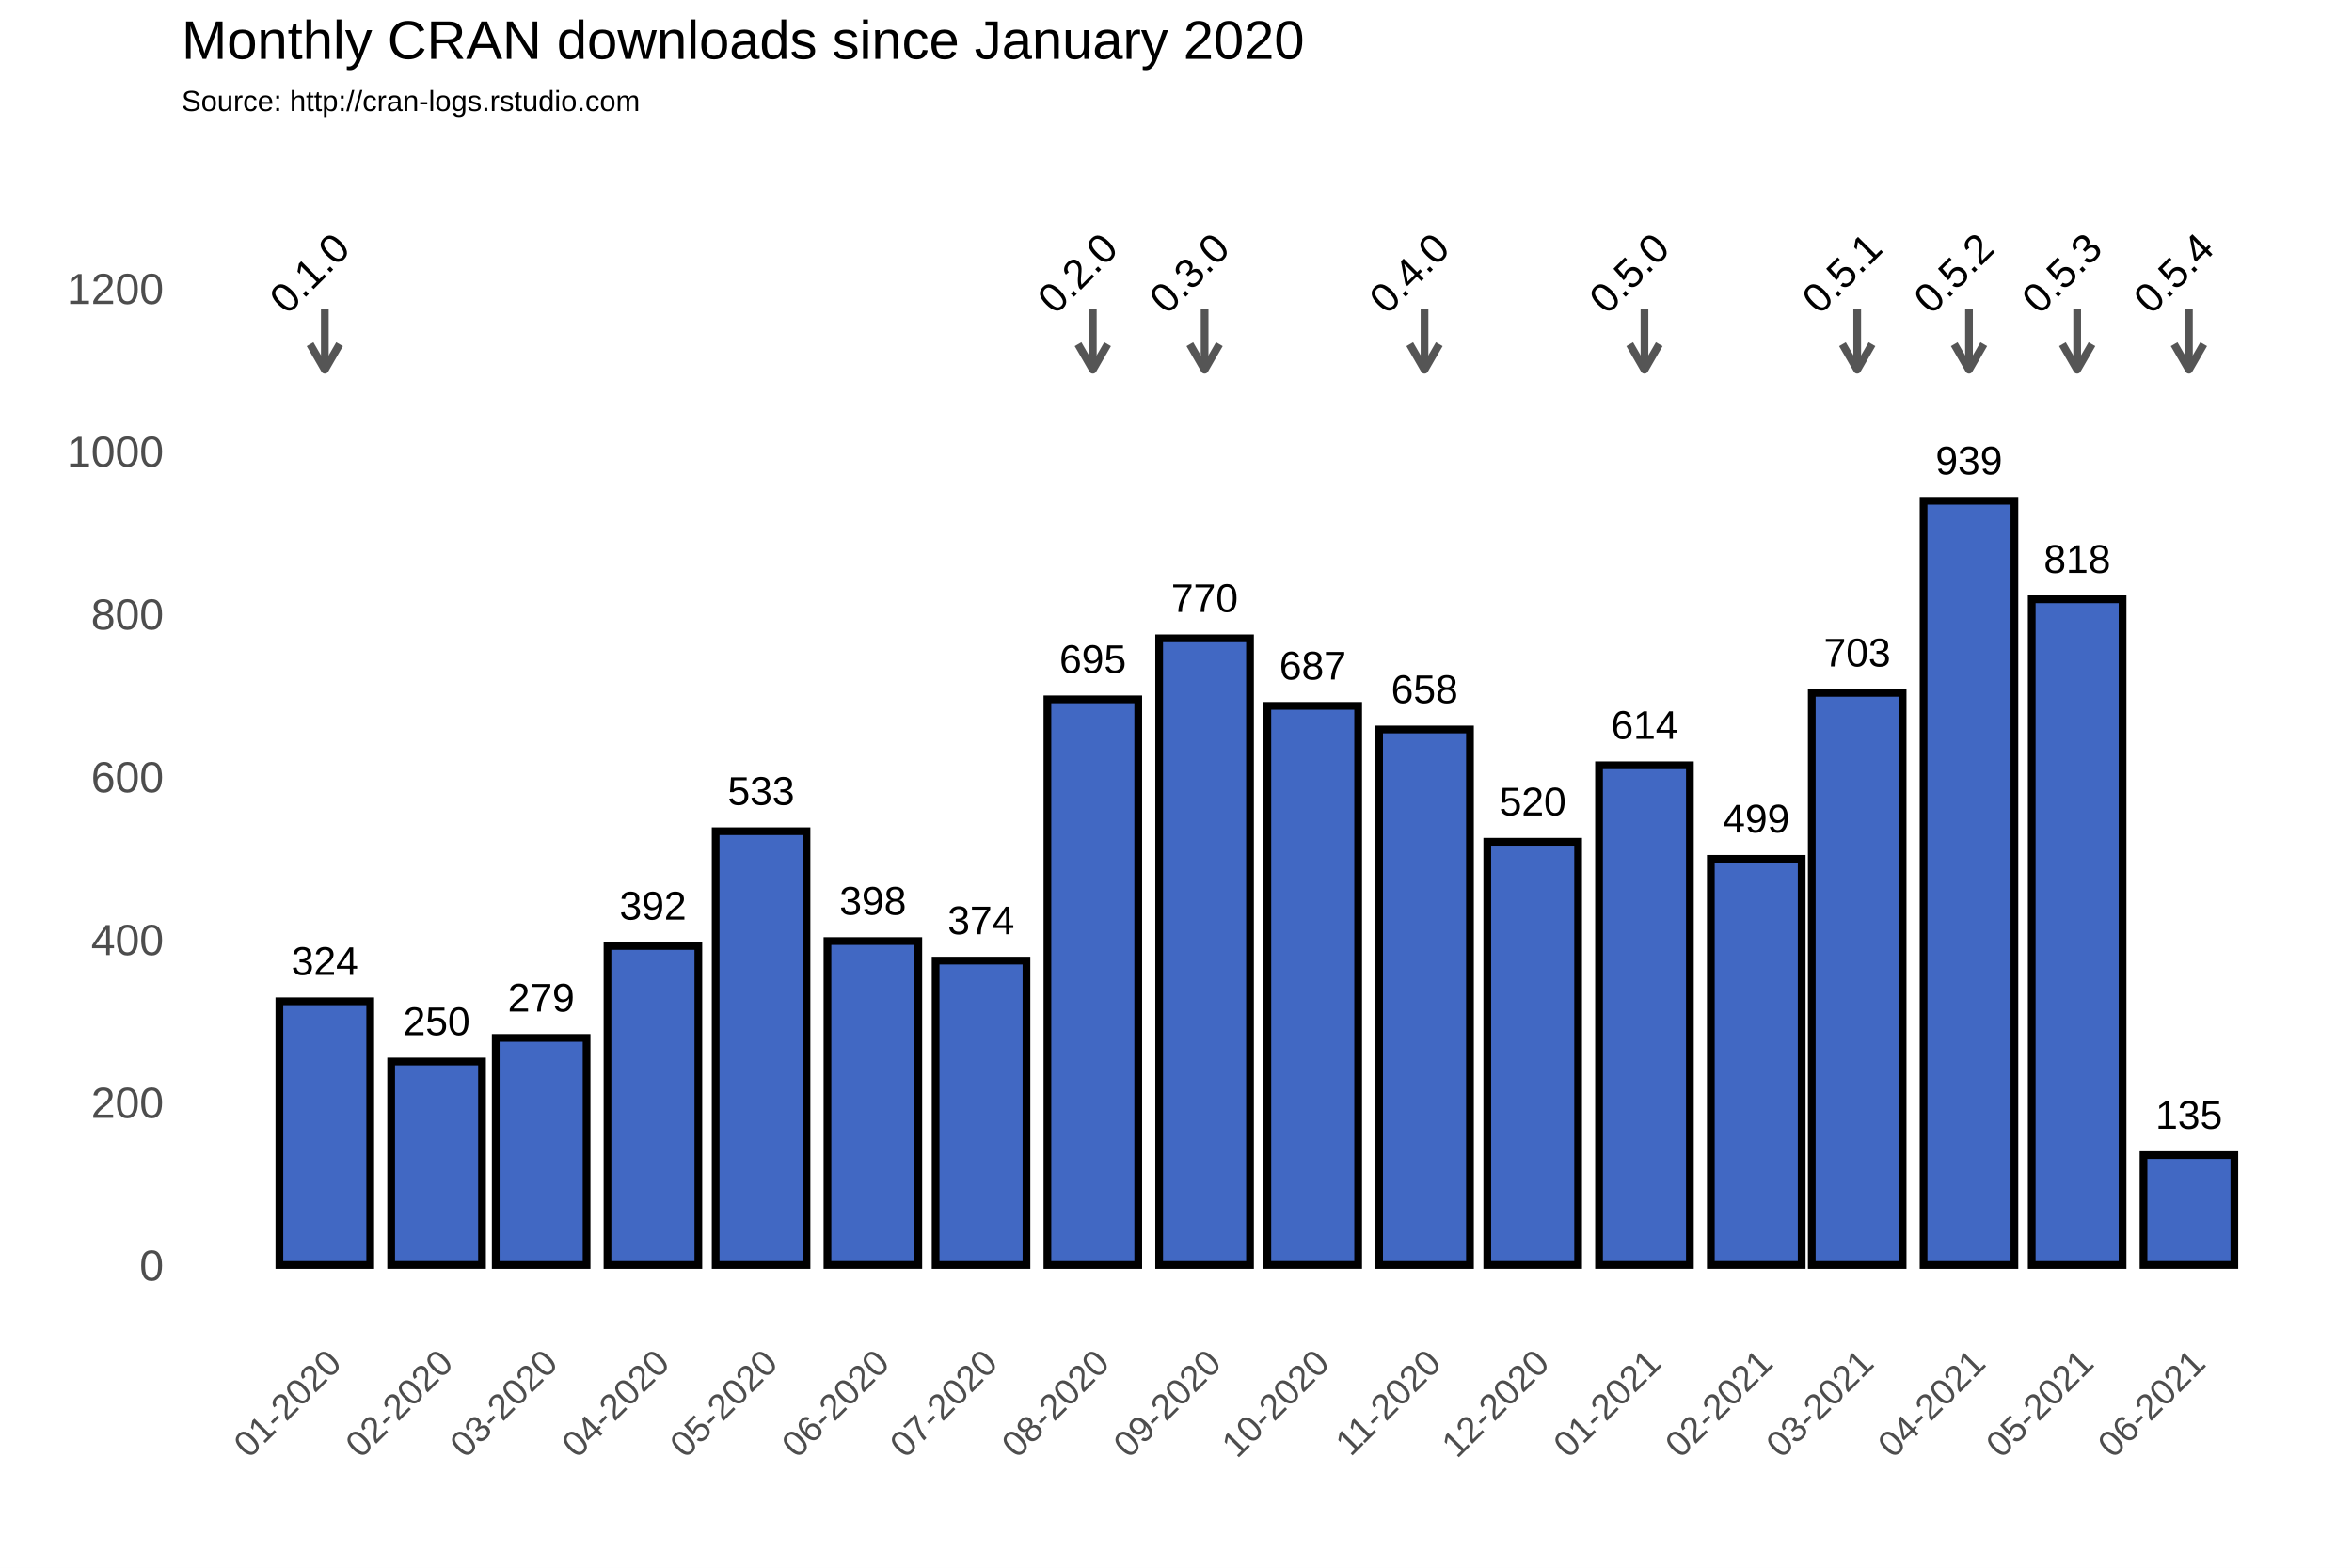
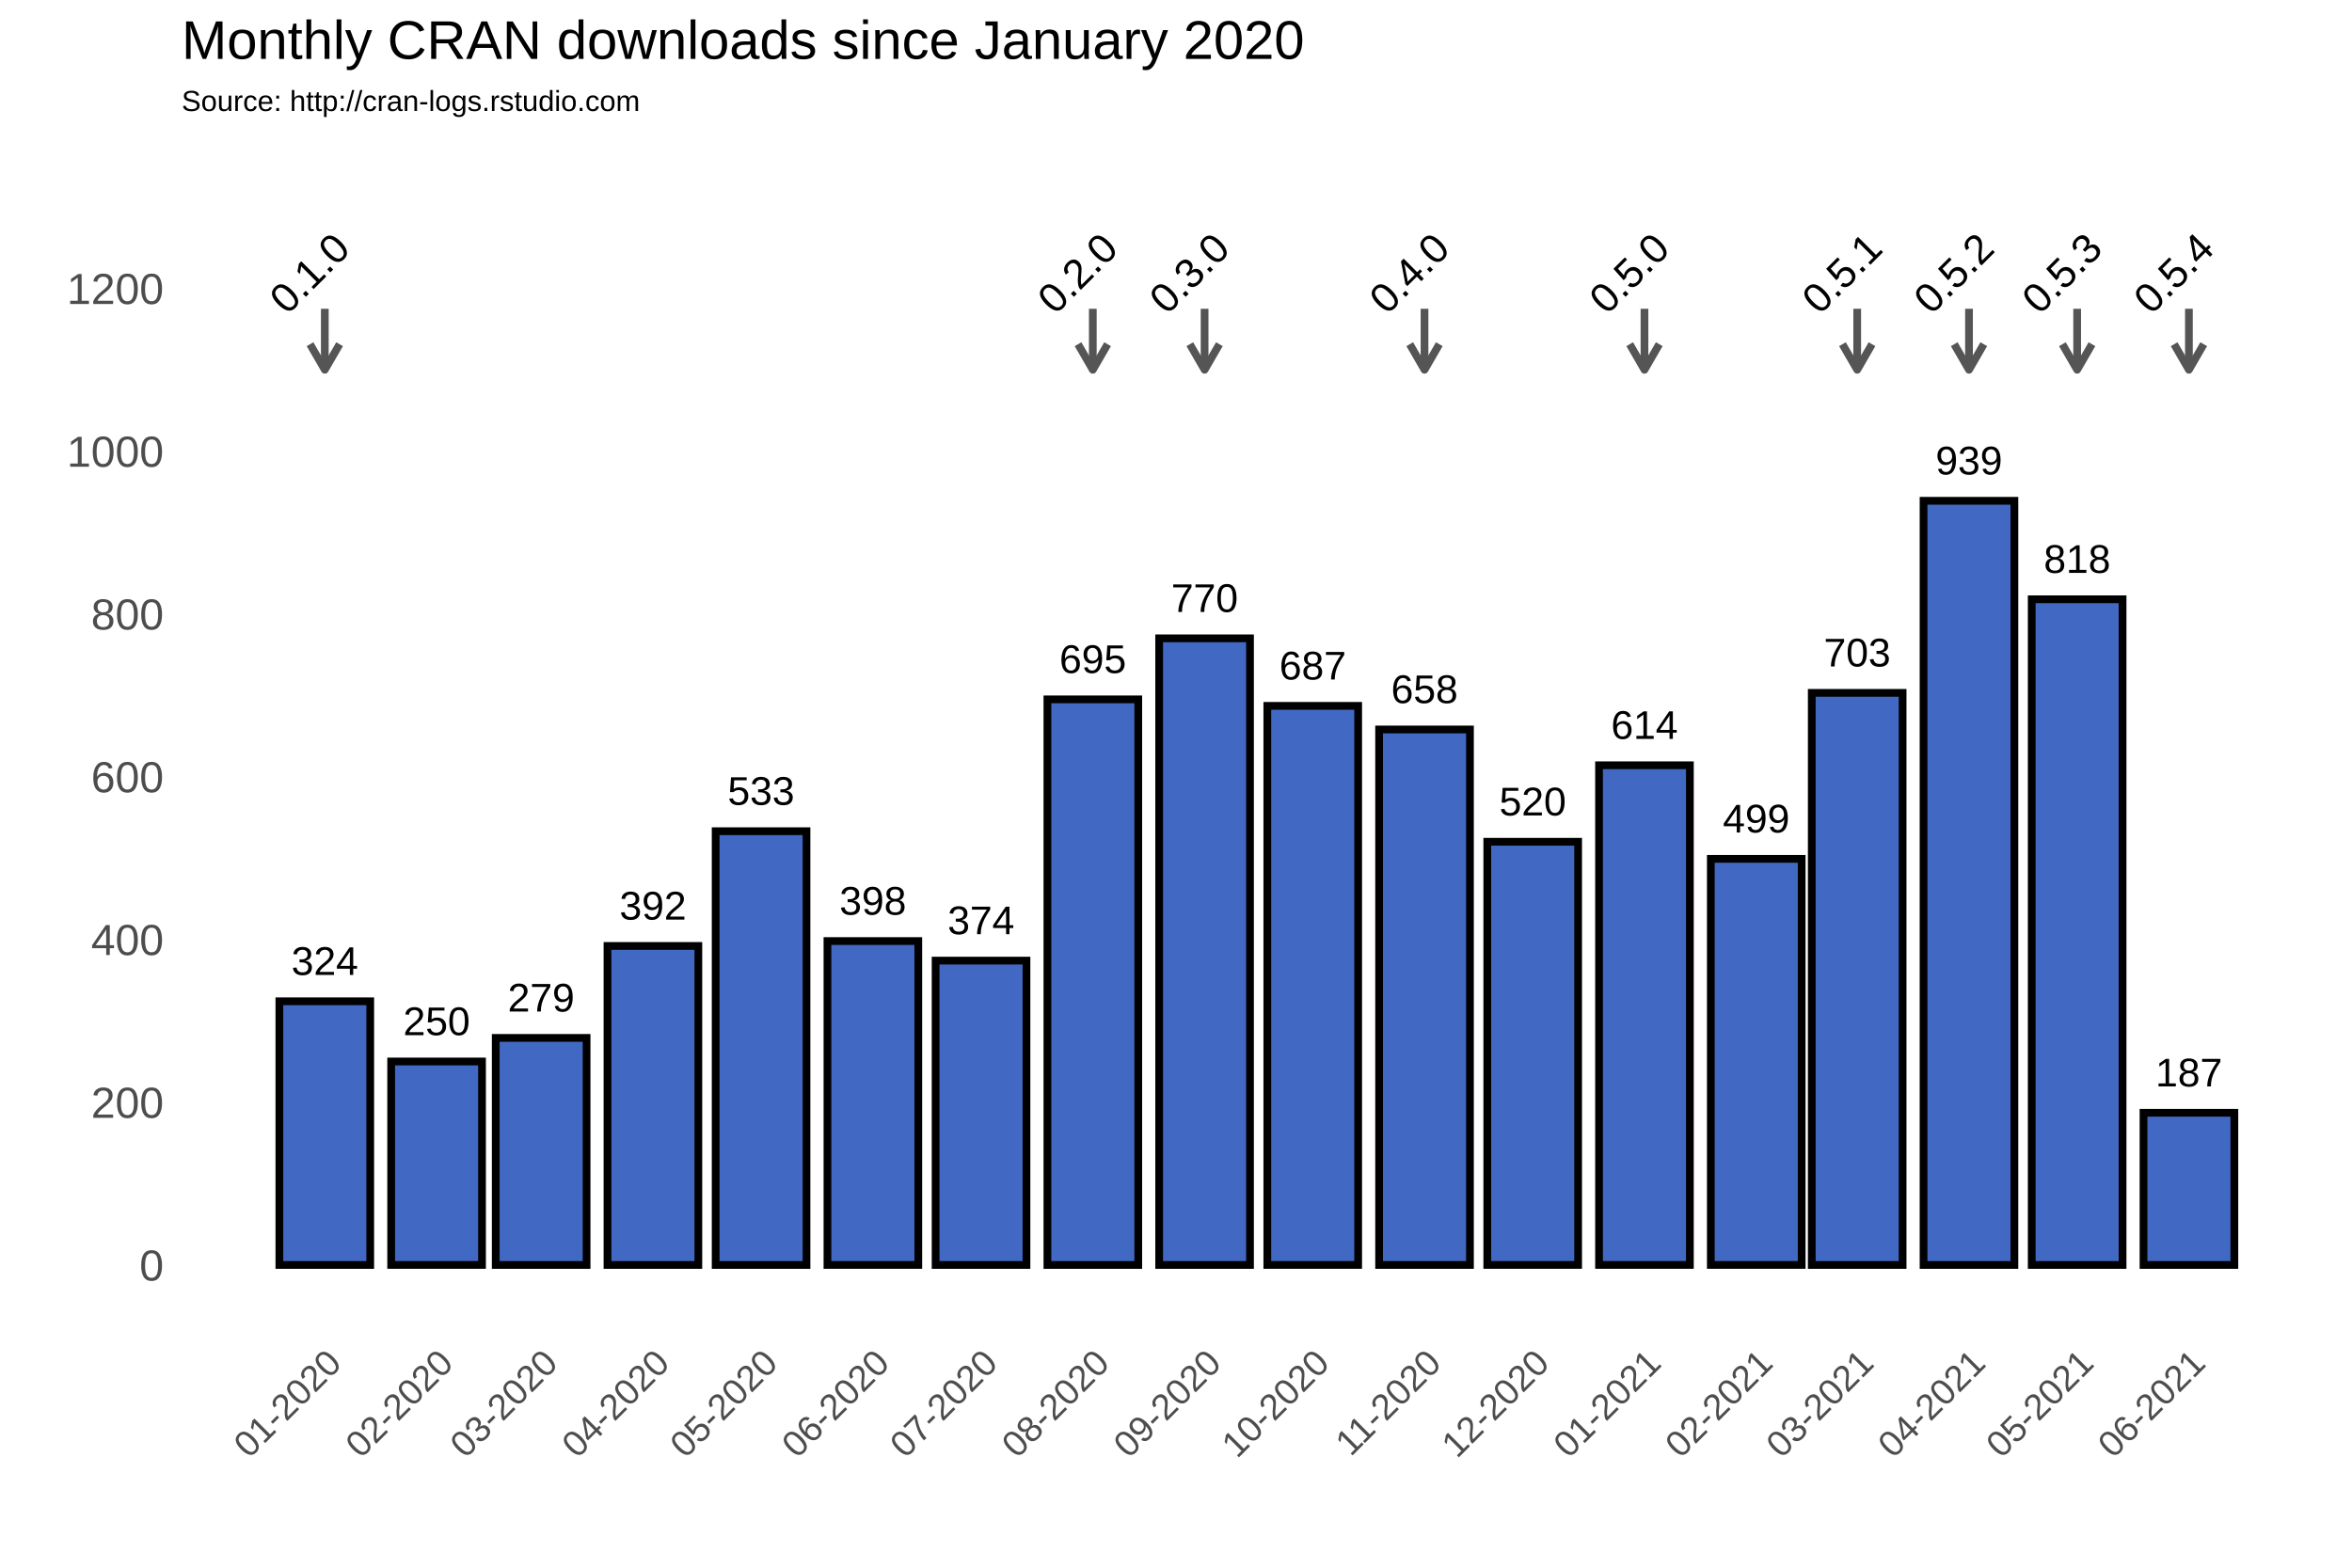
<svg xmlns="http://www.w3.org/2000/svg" class="svglite" width="648.00pt" height="432.00pt" viewBox="0 0 648.00 432.00">
  <defs>
    <style type="text/css">
    .svglite line, .svglite polyline, .svglite polygon, .svglite path, .svglite rect, .svglite circle {
      fill: none;
      stroke: #000000;
      stroke-linecap: round;
      stroke-linejoin: round;
      stroke-miterlimit: 10.00;
    }
  </style>
  </defs>
  <rect width="100%" height="100%" style="stroke: none; fill: #FFFFFF;" />
  <defs>
    <clipPath id="cpMC4wMHw2NDguMDB8MC4wMHw0MzIuMDA=">
      <rect x="0.00" y="0.00" width="648.00" height="432.00" />
    </clipPath>
  </defs>
  <g clip-path="url(#cpMC4wMHw2NDguMDB8MC4wMHw0MzIuMDA=)">
    <rect x="0.00" y="0.00" width="648.00" height="432.00" style="stroke-width: 1.07; stroke: #FFFFFF; fill: #FFFFFF;" />
  </g>
  <defs>
    <clipPath id="cpNTAuMDR8NjQyLjUyfDM3Ljc2fDM2My4zOA==">
      <rect x="50.04" y="37.76" width="592.48" height="325.62" />
    </clipPath>
  </defs>
  <g clip-path="url(#cpNTAuMDR8NjQyLjUyfDM3Ljc2fDM2My4zOA==)">
    <rect x="50.04" y="37.76" width="592.48" height="325.62" style="stroke-width: 1.07; stroke: none;" />
    <polyline points="50.04,326.15 642.52,326.15 " style="stroke-width: 0.53; stroke: #FFFFFF; stroke-linecap: butt;" />
    <polyline points="50.04,281.30 642.52,281.30 " style="stroke-width: 0.53; stroke: #FFFFFF; stroke-linecap: butt;" />
    <polyline points="50.04,236.45 642.52,236.45 " style="stroke-width: 0.53; stroke: #FFFFFF; stroke-linecap: butt;" />
    <polyline points="50.04,191.60 642.52,191.60 " style="stroke-width: 0.53; stroke: #FFFFFF; stroke-linecap: butt;" />
    <polyline points="50.04,146.75 642.52,146.75 " style="stroke-width: 0.53; stroke: #FFFFFF; stroke-linecap: butt;" />
    <polyline points="50.04,101.90 642.52,101.90 " style="stroke-width: 0.53; stroke: #FFFFFF; stroke-linecap: butt;" />
    <polyline points="50.04,57.04 642.52,57.04 " style="stroke-width: 0.53; stroke: #FFFFFF; stroke-linecap: butt;" />
    <polyline points="58.70,363.38 58.70,37.76 " style="stroke-width: 0.53; stroke: #FFFFFF; stroke-linecap: butt;" />
    <polyline points="74.09,363.38 74.09,37.76 " style="stroke-width: 0.53; stroke: #FFFFFF; stroke-linecap: butt;" />
    <polyline points="104.89,363.38 104.89,37.76 " style="stroke-width: 0.53; stroke: #FFFFFF; stroke-linecap: butt;" />
    <polyline points="134.69,363.38 134.69,37.76 " style="stroke-width: 0.53; stroke: #FFFFFF; stroke-linecap: butt;" />
    <polyline points="164.49,363.38 164.49,37.76 " style="stroke-width: 0.53; stroke: #FFFFFF; stroke-linecap: butt;" />
    <polyline points="194.79,363.38 194.79,37.76 " style="stroke-width: 0.53; stroke: #FFFFFF; stroke-linecap: butt;" />
    <polyline points="225.09,363.38 225.09,37.76 " style="stroke-width: 0.53; stroke: #FFFFFF; stroke-linecap: butt;" />
    <polyline points="255.39,363.38 255.39,37.76 " style="stroke-width: 0.53; stroke: #FFFFFF; stroke-linecap: butt;" />
    <polyline points="285.69,363.38 285.69,37.76 " style="stroke-width: 0.53; stroke: #FFFFFF; stroke-linecap: butt;" />
    <polyline points="316.48,363.38 316.48,37.76 " style="stroke-width: 0.53; stroke: #FFFFFF; stroke-linecap: butt;" />
    <polyline points="346.78,363.38 346.78,37.76 " style="stroke-width: 0.53; stroke: #FFFFFF; stroke-linecap: butt;" />
    <polyline points="377.08,363.38 377.08,37.76 " style="stroke-width: 0.53; stroke: #FFFFFF; stroke-linecap: butt;" />
    <polyline points="407.38,363.38 407.38,37.76 " style="stroke-width: 0.53; stroke: #FFFFFF; stroke-linecap: butt;" />
    <polyline points="437.67,363.38 437.67,37.76 " style="stroke-width: 0.53; stroke: #FFFFFF; stroke-linecap: butt;" />
    <polyline points="468.47,363.38 468.47,37.76 " style="stroke-width: 0.53; stroke: #FFFFFF; stroke-linecap: butt;" />
    <polyline points="497.77,363.38 497.77,37.76 " style="stroke-width: 0.53; stroke: #FFFFFF; stroke-linecap: butt;" />
    <polyline points="527.08,363.38 527.08,37.76 " style="stroke-width: 0.53; stroke: #FFFFFF; stroke-linecap: butt;" />
    <polyline points="557.38,363.38 557.38,37.76 " style="stroke-width: 0.53; stroke: #FFFFFF; stroke-linecap: butt;" />
    <polyline points="587.68,363.38 587.68,37.76 " style="stroke-width: 0.53; stroke: #FFFFFF; stroke-linecap: butt;" />
    <polyline points="618.47,363.38 618.47,37.76 " style="stroke-width: 0.53; stroke: #FFFFFF; stroke-linecap: butt;" />
    <polyline points="633.87,363.38 633.87,37.76 " style="stroke-width: 0.53; stroke: #FFFFFF; stroke-linecap: butt;" />
    <polyline points="50.04,348.58 642.52,348.58 " style="stroke-width: 1.07; stroke: #FFFFFF; stroke-linecap: butt;" />
    <polyline points="50.04,303.73 642.52,303.73 " style="stroke-width: 1.07; stroke: #FFFFFF; stroke-linecap: butt;" />
    <polyline points="50.04,258.88 642.52,258.88 " style="stroke-width: 1.07; stroke: #FFFFFF; stroke-linecap: butt;" />
    <polyline points="50.04,214.02 642.52,214.02 " style="stroke-width: 1.07; stroke: #FFFFFF; stroke-linecap: butt;" />
    <polyline points="50.04,169.17 642.52,169.17 " style="stroke-width: 1.07; stroke: #FFFFFF; stroke-linecap: butt;" />
    <polyline points="50.04,124.32 642.52,124.32 " style="stroke-width: 1.07; stroke: #FFFFFF; stroke-linecap: butt;" />
    <polyline points="50.04,79.47 642.52,79.47 " style="stroke-width: 1.07; stroke: #FFFFFF; stroke-linecap: butt;" />
    <polyline points="89.49,363.38 89.49,37.76 " style="stroke-width: 1.07; stroke: #FFFFFF; stroke-linecap: butt;" />
    <polyline points="120.29,363.38 120.29,37.76 " style="stroke-width: 1.07; stroke: #FFFFFF; stroke-linecap: butt;" />
    <polyline points="149.09,363.38 149.09,37.76 " style="stroke-width: 1.07; stroke: #FFFFFF; stroke-linecap: butt;" />
    <polyline points="179.89,363.38 179.89,37.76 " style="stroke-width: 1.07; stroke: #FFFFFF; stroke-linecap: butt;" />
    <polyline points="209.69,363.38 209.69,37.76 " style="stroke-width: 1.07; stroke: #FFFFFF; stroke-linecap: butt;" />
    <polyline points="240.49,363.38 240.49,37.76 " style="stroke-width: 1.07; stroke: #FFFFFF; stroke-linecap: butt;" />
    <polyline points="270.29,363.38 270.29,37.76 " style="stroke-width: 1.07; stroke: #FFFFFF; stroke-linecap: butt;" />
    <polyline points="301.08,363.38 301.08,37.76 " style="stroke-width: 1.07; stroke: #FFFFFF; stroke-linecap: butt;" />
    <polyline points="331.88,363.38 331.88,37.76 " style="stroke-width: 1.07; stroke: #FFFFFF; stroke-linecap: butt;" />
    <polyline points="361.68,363.38 361.68,37.76 " style="stroke-width: 1.07; stroke: #FFFFFF; stroke-linecap: butt;" />
    <polyline points="392.47,363.38 392.47,37.76 " style="stroke-width: 1.07; stroke: #FFFFFF; stroke-linecap: butt;" />
    <polyline points="422.28,363.38 422.28,37.76 " style="stroke-width: 1.07; stroke: #FFFFFF; stroke-linecap: butt;" />
    <polyline points="453.07,363.38 453.07,37.76 " style="stroke-width: 1.07; stroke: #FFFFFF; stroke-linecap: butt;" />
    <polyline points="483.87,363.38 483.87,37.76 " style="stroke-width: 1.07; stroke: #FFFFFF; stroke-linecap: butt;" />
    <polyline points="511.68,363.38 511.68,37.76 " style="stroke-width: 1.07; stroke: #FFFFFF; stroke-linecap: butt;" />
    <polyline points="542.48,363.38 542.48,37.76 " style="stroke-width: 1.07; stroke: #FFFFFF; stroke-linecap: butt;" />
    <polyline points="572.28,363.38 572.28,37.76 " style="stroke-width: 1.07; stroke: #FFFFFF; stroke-linecap: butt;" />
    <polyline points="603.07,363.38 603.07,37.76 " style="stroke-width: 1.07; stroke: #FFFFFF; stroke-linecap: butt;" />
    <rect x="76.97" y="275.92" width="25.03" height="72.66" style="stroke-width: 2.13; stroke-linecap: square; stroke-linejoin: miter; fill: #4168C3;" />
    <rect x="107.77" y="292.51" width="25.03" height="56.06" style="stroke-width: 2.13; stroke-linecap: square; stroke-linejoin: miter; fill: #4168C3;" />
    <rect x="136.58" y="286.01" width="25.03" height="62.57" style="stroke-width: 2.13; stroke-linecap: square; stroke-linejoin: miter; fill: #4168C3;" />
    <rect x="167.37" y="260.67" width="25.03" height="87.91" style="stroke-width: 2.13; stroke-linecap: square; stroke-linejoin: miter; fill: #4168C3;" />
    <rect x="197.17" y="229.05" width="25.03" height="119.53" style="stroke-width: 2.13; stroke-linecap: square; stroke-linejoin: miter; fill: #4168C3;" />
    <rect x="227.97" y="259.32" width="25.03" height="89.25" style="stroke-width: 2.13; stroke-linecap: square; stroke-linejoin: miter; fill: #4168C3;" />
    <rect x="257.77" y="264.71" width="25.03" height="83.87" style="stroke-width: 2.13; stroke-linecap: square; stroke-linejoin: miter; fill: #4168C3;" />
    <rect x="288.57" y="192.72" width="25.03" height="155.86" style="stroke-width: 2.13; stroke-linecap: square; stroke-linejoin: miter; fill: #4168C3;" />
    <rect x="319.36" y="175.90" width="25.03" height="172.68" style="stroke-width: 2.13; stroke-linecap: square; stroke-linejoin: miter; fill: #4168C3;" />
    <rect x="349.16" y="194.51" width="25.03" height="154.06" style="stroke-width: 2.13; stroke-linecap: square; stroke-linejoin: miter; fill: #4168C3;" />
    <rect x="379.96" y="201.02" width="25.03" height="147.56" style="stroke-width: 2.13; stroke-linecap: square; stroke-linejoin: miter; fill: #4168C3;" />
    <rect x="409.76" y="231.96" width="25.03" height="116.61" style="stroke-width: 2.13; stroke-linecap: square; stroke-linejoin: miter; fill: #4168C3;" />
    <rect x="440.55" y="210.88" width="25.03" height="137.69" style="stroke-width: 2.13; stroke-linecap: square; stroke-linejoin: miter; fill: #4168C3;" />
    <rect x="471.35" y="236.67" width="25.03" height="111.90" style="stroke-width: 2.13; stroke-linecap: square; stroke-linejoin: miter; fill: #4168C3;" />
    <rect x="499.16" y="190.93" width="25.03" height="157.65" style="stroke-width: 2.13; stroke-linecap: square; stroke-linejoin: miter; fill: #4168C3;" />
    <rect x="529.96" y="138.00" width="25.03" height="210.58" style="stroke-width: 2.13; stroke-linecap: square; stroke-linejoin: miter; fill: #4168C3;" />
    <rect x="559.76" y="165.14" width="25.03" height="183.44" style="stroke-width: 2.13; stroke-linecap: square; stroke-linejoin: miter; fill: #4168C3;" />
-     <rect x="590.56" y="318.30" width="25.03" height="30.27" style="stroke-width: 2.13; stroke-linecap: square; stroke-linejoin: miter; fill: #4168C3;" />
+     <rect x="590.56" y="306.64" width="25.03" height="41.94" style="stroke-width: 2.13; stroke-linecap: square; stroke-linejoin: miter; fill: #4168C3;" />
    <text x="89.49" y="268.66" text-anchor="middle" style="font-size: 11.04px; font-family: Arial;" textLength="18.40px" lengthAdjust="spacingAndGlyphs">324</text>
    <text x="120.29" y="285.25" text-anchor="middle" style="font-size: 11.04px; font-family: Arial;" textLength="18.40px" lengthAdjust="spacingAndGlyphs">250</text>
    <text x="149.09" y="278.75" text-anchor="middle" style="font-size: 11.04px; font-family: Arial;" textLength="18.40px" lengthAdjust="spacingAndGlyphs">279</text>
    <text x="179.89" y="253.41" text-anchor="middle" style="font-size: 11.04px; font-family: Arial;" textLength="18.40px" lengthAdjust="spacingAndGlyphs">392</text>
    <text x="209.69" y="221.79" text-anchor="middle" style="font-size: 11.04px; font-family: Arial;" textLength="18.40px" lengthAdjust="spacingAndGlyphs">533</text>
    <text x="240.49" y="252.06" text-anchor="middle" style="font-size: 11.04px; font-family: Arial;" textLength="18.40px" lengthAdjust="spacingAndGlyphs">398</text>
    <text x="270.29" y="257.44" text-anchor="middle" style="font-size: 11.04px; font-family: Arial;" textLength="18.40px" lengthAdjust="spacingAndGlyphs">374</text>
    <text x="301.08" y="185.46" text-anchor="middle" style="font-size: 11.04px; font-family: Arial;" textLength="18.40px" lengthAdjust="spacingAndGlyphs">695</text>
    <text x="331.88" y="168.64" text-anchor="middle" style="font-size: 11.04px; font-family: Arial;" textLength="18.40px" lengthAdjust="spacingAndGlyphs">770</text>
    <text x="361.68" y="187.25" text-anchor="middle" style="font-size: 11.04px; font-family: Arial;" textLength="18.40px" lengthAdjust="spacingAndGlyphs">687</text>
    <text x="392.47" y="193.75" text-anchor="middle" style="font-size: 11.04px; font-family: Arial;" textLength="18.40px" lengthAdjust="spacingAndGlyphs">658</text>
    <text x="422.28" y="224.70" text-anchor="middle" style="font-size: 11.04px; font-family: Arial;" textLength="18.40px" lengthAdjust="spacingAndGlyphs">520</text>
    <text x="453.07" y="203.62" text-anchor="middle" style="font-size: 11.04px; font-family: Arial;" textLength="18.40px" lengthAdjust="spacingAndGlyphs">614</text>
    <text x="483.87" y="229.41" text-anchor="middle" style="font-size: 11.04px; font-family: Arial;" textLength="18.40px" lengthAdjust="spacingAndGlyphs">499</text>
    <text x="511.68" y="183.66" text-anchor="middle" style="font-size: 11.04px; font-family: Arial;" textLength="18.40px" lengthAdjust="spacingAndGlyphs">703</text>
    <text x="542.48" y="130.74" text-anchor="middle" style="font-size: 11.04px; font-family: Arial;" textLength="18.40px" lengthAdjust="spacingAndGlyphs">939</text>
    <text x="572.28" y="157.87" text-anchor="middle" style="font-size: 11.04px; font-family: Arial;" textLength="18.40px" lengthAdjust="spacingAndGlyphs">818</text>
-     <text x="603.07" y="311.04" text-anchor="middle" style="font-size: 11.04px; font-family: Arial;" textLength="18.40px" lengthAdjust="spacingAndGlyphs">135</text>
+     <text x="603.07" y="299.38" text-anchor="middle" style="font-size: 11.04px; font-family: Arial;" textLength="18.40px" lengthAdjust="spacingAndGlyphs">187</text>
    <line x1="89.49" y1="85.08" x2="89.49" y2="101.90" style="stroke-width: 2.13; stroke: #555555; stroke-linecap: butt;" />
    <polyline points="85.42,94.85 89.49,101.90 93.56,94.85 " style="stroke-width: 2.13; stroke: #555555; stroke-linecap: butt;" />
    <line x1="301.08" y1="85.08" x2="301.08" y2="101.90" style="stroke-width: 2.13; stroke: #555555; stroke-linecap: butt;" />
    <polyline points="297.01,94.85 301.08,101.90 305.15,94.85 " style="stroke-width: 2.13; stroke: #555555; stroke-linecap: butt;" />
    <line x1="331.88" y1="85.08" x2="331.88" y2="101.90" style="stroke-width: 2.13; stroke: #555555; stroke-linecap: butt;" />
    <polyline points="327.81,94.85 331.88,101.90 335.95,94.85 " style="stroke-width: 2.13; stroke: #555555; stroke-linecap: butt;" />
    <line x1="392.47" y1="85.08" x2="392.47" y2="101.90" style="stroke-width: 2.13; stroke: #555555; stroke-linecap: butt;" />
    <polyline points="388.40,94.85 392.47,101.90 396.54,94.85 " style="stroke-width: 2.13; stroke: #555555; stroke-linecap: butt;" />
    <line x1="453.07" y1="85.08" x2="453.07" y2="101.90" style="stroke-width: 2.13; stroke: #555555; stroke-linecap: butt;" />
    <polyline points="449.00,94.85 453.07,101.90 457.14,94.85 " style="stroke-width: 2.13; stroke: #555555; stroke-linecap: butt;" />
    <line x1="511.68" y1="85.08" x2="511.68" y2="101.90" style="stroke-width: 2.13; stroke: #555555; stroke-linecap: butt;" />
    <polyline points="507.61,94.85 511.68,101.90 515.75,94.85 " style="stroke-width: 2.13; stroke: #555555; stroke-linecap: butt;" />
    <line x1="542.48" y1="85.08" x2="542.48" y2="101.90" style="stroke-width: 2.13; stroke: #555555; stroke-linecap: butt;" />
    <polyline points="538.41,94.85 542.48,101.90 546.55,94.85 " style="stroke-width: 2.13; stroke: #555555; stroke-linecap: butt;" />
    <line x1="572.28" y1="85.08" x2="572.28" y2="101.90" style="stroke-width: 2.13; stroke: #555555; stroke-linecap: butt;" />
    <polyline points="568.21,94.85 572.28,101.90 576.35,94.85 " style="stroke-width: 2.13; stroke: #555555; stroke-linecap: butt;" />
    <line x1="603.07" y1="85.08" x2="603.07" y2="101.90" style="stroke-width: 2.13; stroke: #555555; stroke-linecap: butt;" />
    <polyline points="599.00,94.85 603.07,101.90 607.14,94.85 " style="stroke-width: 2.13; stroke: #555555; stroke-linecap: butt;" />
    <text transform="translate(88.05,78.03) rotate(-45)" text-anchor="middle" style="font-size: 11.38px; font-family: Arial;" textLength="25.31px" lengthAdjust="spacingAndGlyphs">0.1.0</text>
    <text transform="translate(299.64,78.03) rotate(-45)" text-anchor="middle" style="font-size: 11.38px; font-family: Arial;" textLength="25.31px" lengthAdjust="spacingAndGlyphs">0.2.0</text>
    <text transform="translate(330.44,78.03) rotate(-45)" text-anchor="middle" style="font-size: 11.38px; font-family: Arial;" textLength="25.31px" lengthAdjust="spacingAndGlyphs">0.3.0</text>
    <text transform="translate(391.04,78.03) rotate(-45)" text-anchor="middle" style="font-size: 11.38px; font-family: Arial;" textLength="25.31px" lengthAdjust="spacingAndGlyphs">0.4.0</text>
    <text transform="translate(451.63,78.03) rotate(-45)" text-anchor="middle" style="font-size: 11.38px; font-family: Arial;" textLength="25.31px" lengthAdjust="spacingAndGlyphs">0.5.0</text>
    <text transform="translate(510.24,78.03) rotate(-45)" text-anchor="middle" style="font-size: 11.38px; font-family: Arial;" textLength="25.31px" lengthAdjust="spacingAndGlyphs">0.5.1</text>
    <text transform="translate(541.04,78.03) rotate(-45)" text-anchor="middle" style="font-size: 11.38px; font-family: Arial;" textLength="25.31px" lengthAdjust="spacingAndGlyphs">0.5.2</text>
    <text transform="translate(570.84,78.03) rotate(-45)" text-anchor="middle" style="font-size: 11.38px; font-family: Arial;" textLength="25.31px" lengthAdjust="spacingAndGlyphs">0.5.3</text>
    <text transform="translate(601.63,78.03) rotate(-45)" text-anchor="middle" style="font-size: 11.38px; font-family: Arial;" textLength="25.31px" lengthAdjust="spacingAndGlyphs">0.5.4</text>
  </g>
  <g clip-path="url(#cpMC4wMHw2NDguMDB8MC4wMHw0MzIuMDA=)">
    <text x="45.11" y="352.88" text-anchor="end" style="font-size: 12.00px; fill: #4D4D4D; font-family: Arial;" textLength="6.67px" lengthAdjust="spacingAndGlyphs">0</text>
    <text x="45.11" y="308.03" text-anchor="end" style="font-size: 12.00px; fill: #4D4D4D; font-family: Arial;" textLength="20.02px" lengthAdjust="spacingAndGlyphs">200</text>
    <text x="45.11" y="263.17" text-anchor="end" style="font-size: 12.00px; fill: #4D4D4D; font-family: Arial;" textLength="20.02px" lengthAdjust="spacingAndGlyphs">400</text>
    <text x="45.11" y="218.32" text-anchor="end" style="font-size: 12.00px; fill: #4D4D4D; font-family: Arial;" textLength="20.02px" lengthAdjust="spacingAndGlyphs">600</text>
    <text x="45.11" y="173.47" text-anchor="end" style="font-size: 12.00px; fill: #4D4D4D; font-family: Arial;" textLength="20.02px" lengthAdjust="spacingAndGlyphs">800</text>
    <text x="45.11" y="128.62" text-anchor="end" style="font-size: 12.00px; fill: #4D4D4D; font-family: Arial;" textLength="26.70px" lengthAdjust="spacingAndGlyphs">1000</text>
    <text x="45.11" y="83.77" text-anchor="end" style="font-size: 12.00px; fill: #4D4D4D; font-family: Arial;" textLength="26.70px" lengthAdjust="spacingAndGlyphs">1200</text>
    <text transform="translate(94.56,376.17) rotate(-45)" text-anchor="end" style="font-size: 10.00px; fill: #4D4D4D; font-family: Arial;" textLength="36.73px" lengthAdjust="spacingAndGlyphs">01-2020</text>
    <text transform="translate(125.35,376.17) rotate(-45)" text-anchor="end" style="font-size: 10.00px; fill: #4D4D4D; font-family: Arial;" textLength="36.73px" lengthAdjust="spacingAndGlyphs">02-2020</text>
    <text transform="translate(154.16,376.17) rotate(-45)" text-anchor="end" style="font-size: 10.00px; fill: #4D4D4D; font-family: Arial;" textLength="36.73px" lengthAdjust="spacingAndGlyphs">03-2020</text>
    <text transform="translate(184.96,376.17) rotate(-45)" text-anchor="end" style="font-size: 10.00px; fill: #4D4D4D; font-family: Arial;" textLength="36.73px" lengthAdjust="spacingAndGlyphs">04-2020</text>
    <text transform="translate(214.76,376.17) rotate(-45)" text-anchor="end" style="font-size: 10.00px; fill: #4D4D4D; font-family: Arial;" textLength="36.73px" lengthAdjust="spacingAndGlyphs">05-2020</text>
    <text transform="translate(245.55,376.17) rotate(-45)" text-anchor="end" style="font-size: 10.00px; fill: #4D4D4D; font-family: Arial;" textLength="36.73px" lengthAdjust="spacingAndGlyphs">06-2020</text>
    <text transform="translate(275.35,376.17) rotate(-45)" text-anchor="end" style="font-size: 10.00px; fill: #4D4D4D; font-family: Arial;" textLength="36.73px" lengthAdjust="spacingAndGlyphs">07-2020</text>
    <text transform="translate(306.15,376.17) rotate(-45)" text-anchor="end" style="font-size: 10.00px; fill: #4D4D4D; font-family: Arial;" textLength="36.73px" lengthAdjust="spacingAndGlyphs">08-2020</text>
    <text transform="translate(336.94,376.17) rotate(-45)" text-anchor="end" style="font-size: 10.00px; fill: #4D4D4D; font-family: Arial;" textLength="36.73px" lengthAdjust="spacingAndGlyphs">09-2020</text>
    <text transform="translate(366.75,376.17) rotate(-45)" text-anchor="end" style="font-size: 10.00px; fill: #4D4D4D; font-family: Arial;" textLength="36.73px" lengthAdjust="spacingAndGlyphs">10-2020</text>
    <text transform="translate(397.54,376.17) rotate(-45)" text-anchor="end" style="font-size: 10.00px; fill: #4D4D4D; font-family: Arial;" textLength="35.99px" lengthAdjust="spacingAndGlyphs">11-2020</text>
    <text transform="translate(427.34,376.17) rotate(-45)" text-anchor="end" style="font-size: 10.00px; fill: #4D4D4D; font-family: Arial;" textLength="36.73px" lengthAdjust="spacingAndGlyphs">12-2020</text>
    <text transform="translate(458.14,376.17) rotate(-45)" text-anchor="end" style="font-size: 10.00px; fill: #4D4D4D; font-family: Arial;" textLength="36.73px" lengthAdjust="spacingAndGlyphs">01-2021</text>
    <text transform="translate(488.93,376.17) rotate(-45)" text-anchor="end" style="font-size: 10.00px; fill: #4D4D4D; font-family: Arial;" textLength="36.73px" lengthAdjust="spacingAndGlyphs">02-2021</text>
    <text transform="translate(516.75,376.17) rotate(-45)" text-anchor="end" style="font-size: 10.00px; fill: #4D4D4D; font-family: Arial;" textLength="36.73px" lengthAdjust="spacingAndGlyphs">03-2021</text>
    <text transform="translate(547.54,376.17) rotate(-45)" text-anchor="end" style="font-size: 10.00px; fill: #4D4D4D; font-family: Arial;" textLength="36.73px" lengthAdjust="spacingAndGlyphs">04-2021</text>
    <text transform="translate(577.34,376.17) rotate(-45)" text-anchor="end" style="font-size: 10.00px; fill: #4D4D4D; font-family: Arial;" textLength="36.73px" lengthAdjust="spacingAndGlyphs">05-2021</text>
    <text transform="translate(608.14,376.17) rotate(-45)" text-anchor="end" style="font-size: 10.00px; fill: #4D4D4D; font-family: Arial;" textLength="36.73px" lengthAdjust="spacingAndGlyphs">06-2021</text>
    <text x="50.04" y="30.59" style="font-size: 8.00px; font-family: Arial;" textLength="126.32px" lengthAdjust="spacingAndGlyphs">Source: http://cran-logs.rstudio.com</text>
    <text x="50.04" y="16.22" style="font-size: 15.00px; font-family: Arial;" textLength="309.25px" lengthAdjust="spacingAndGlyphs">Monthly CRAN downloads since January 2020</text>
  </g>
</svg>
